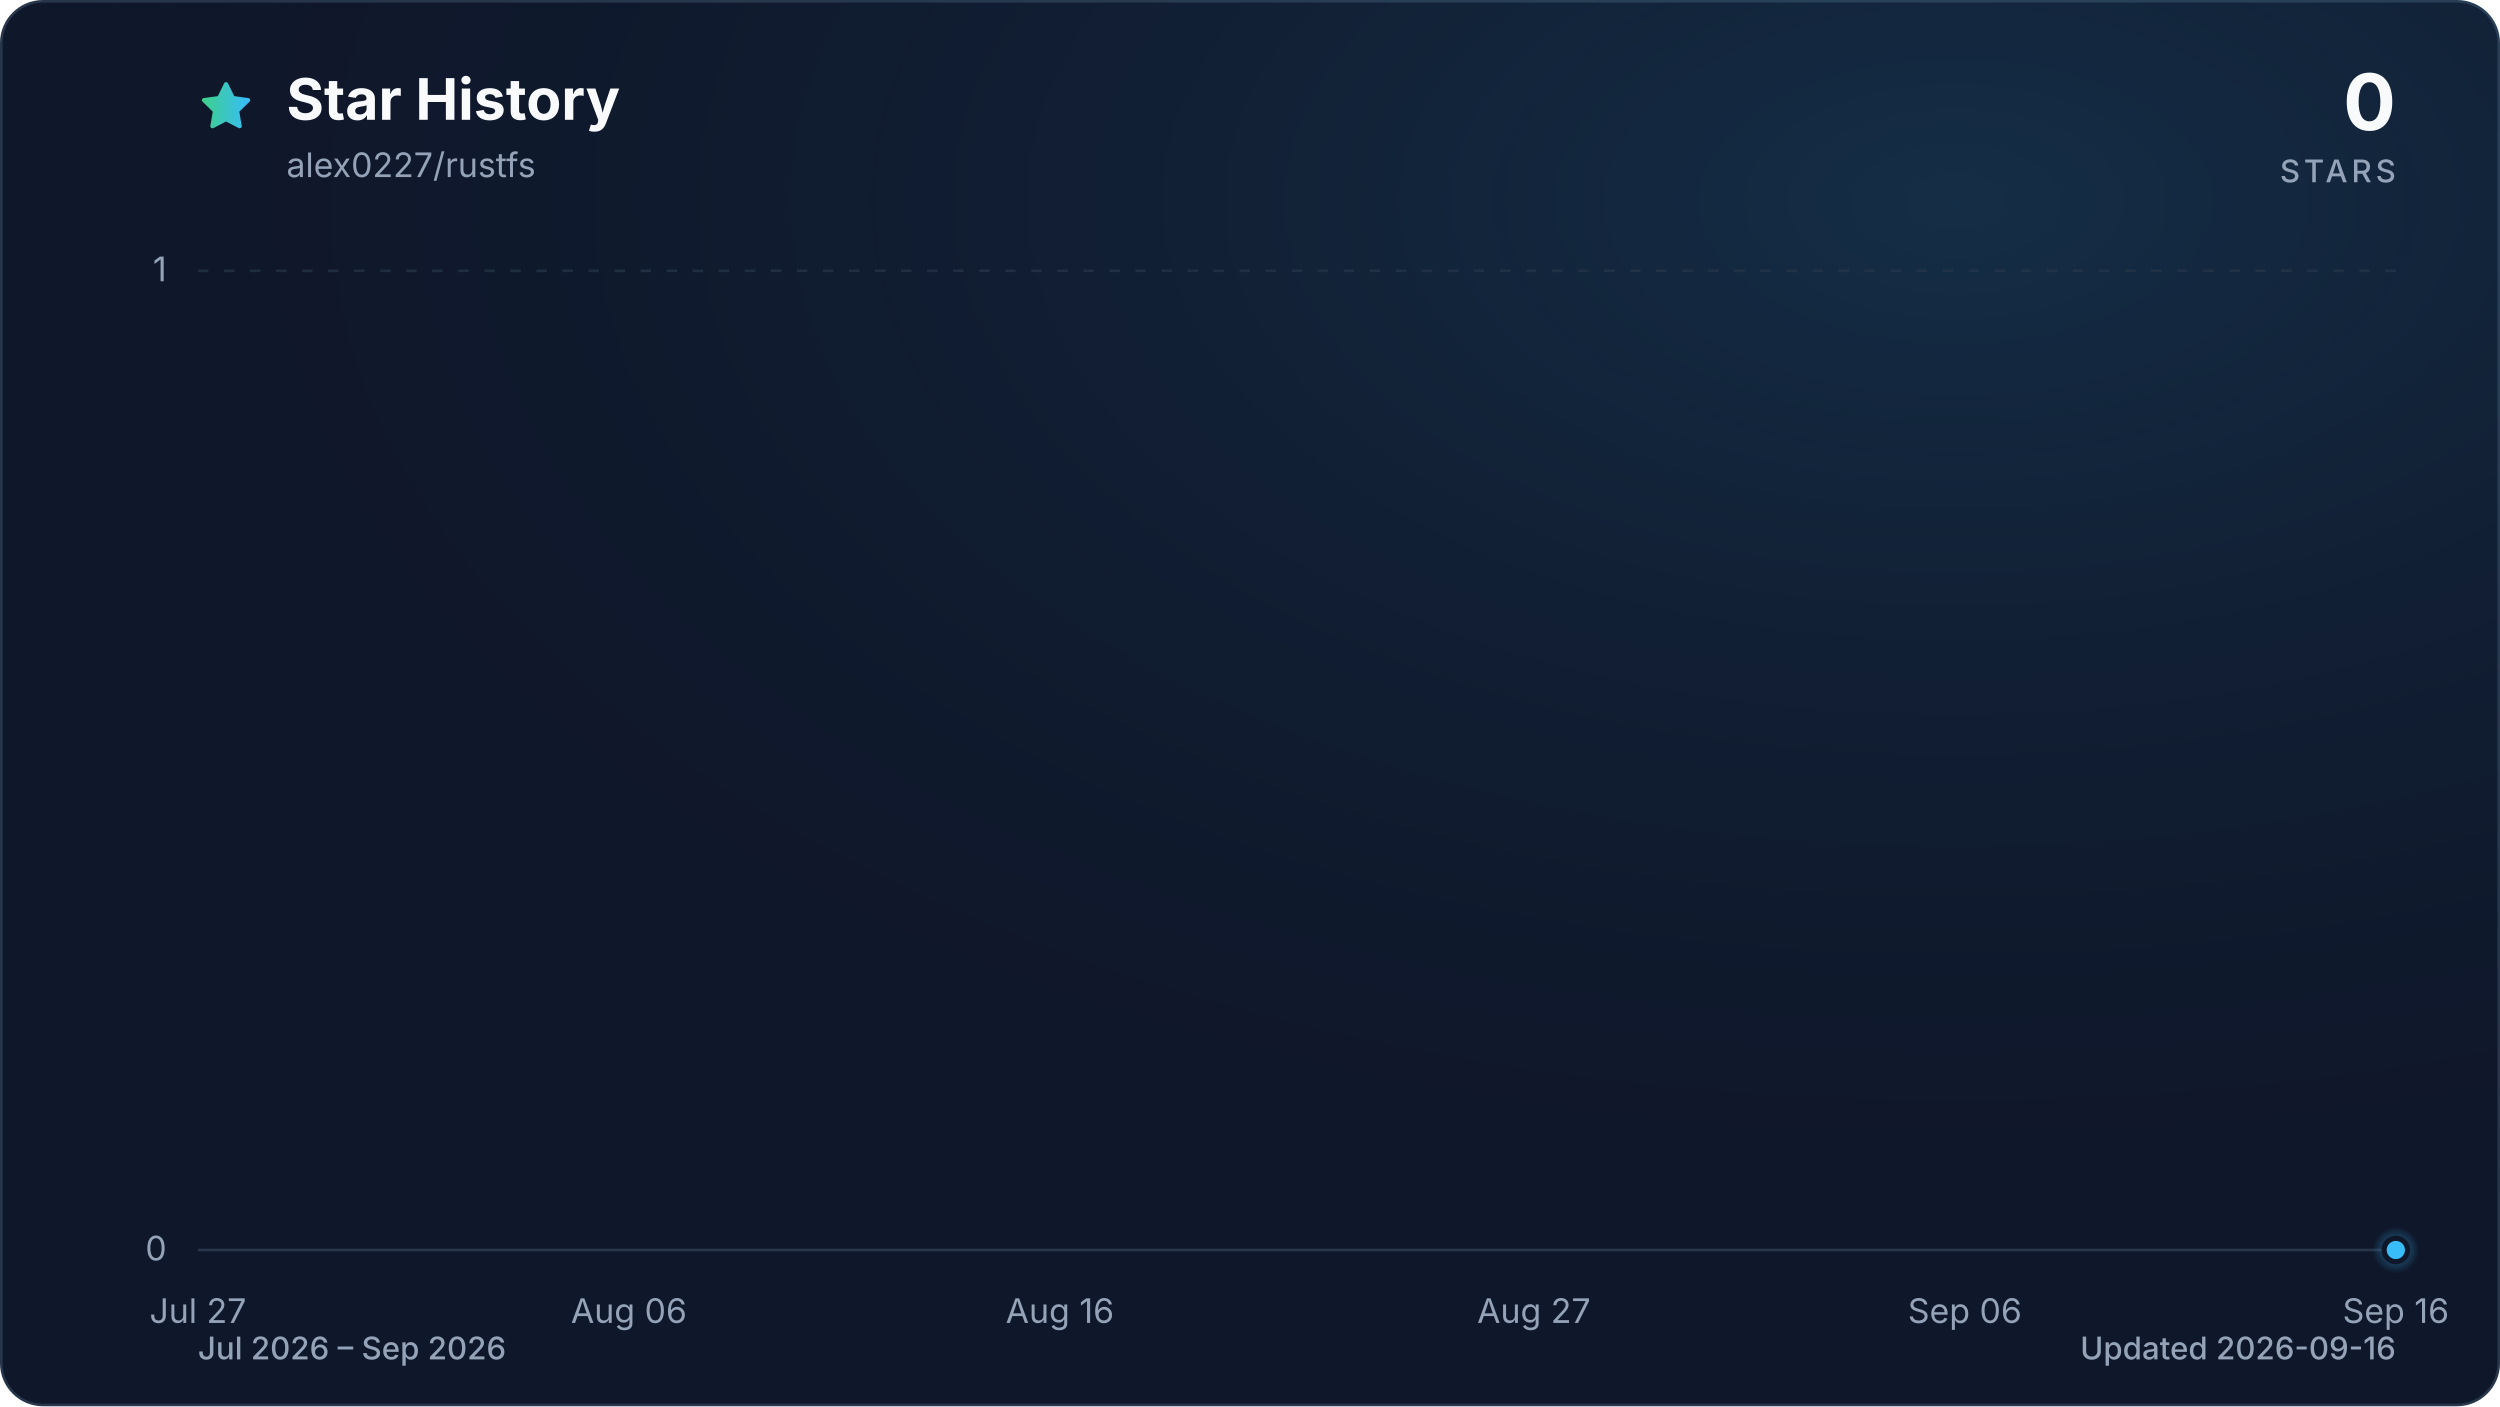
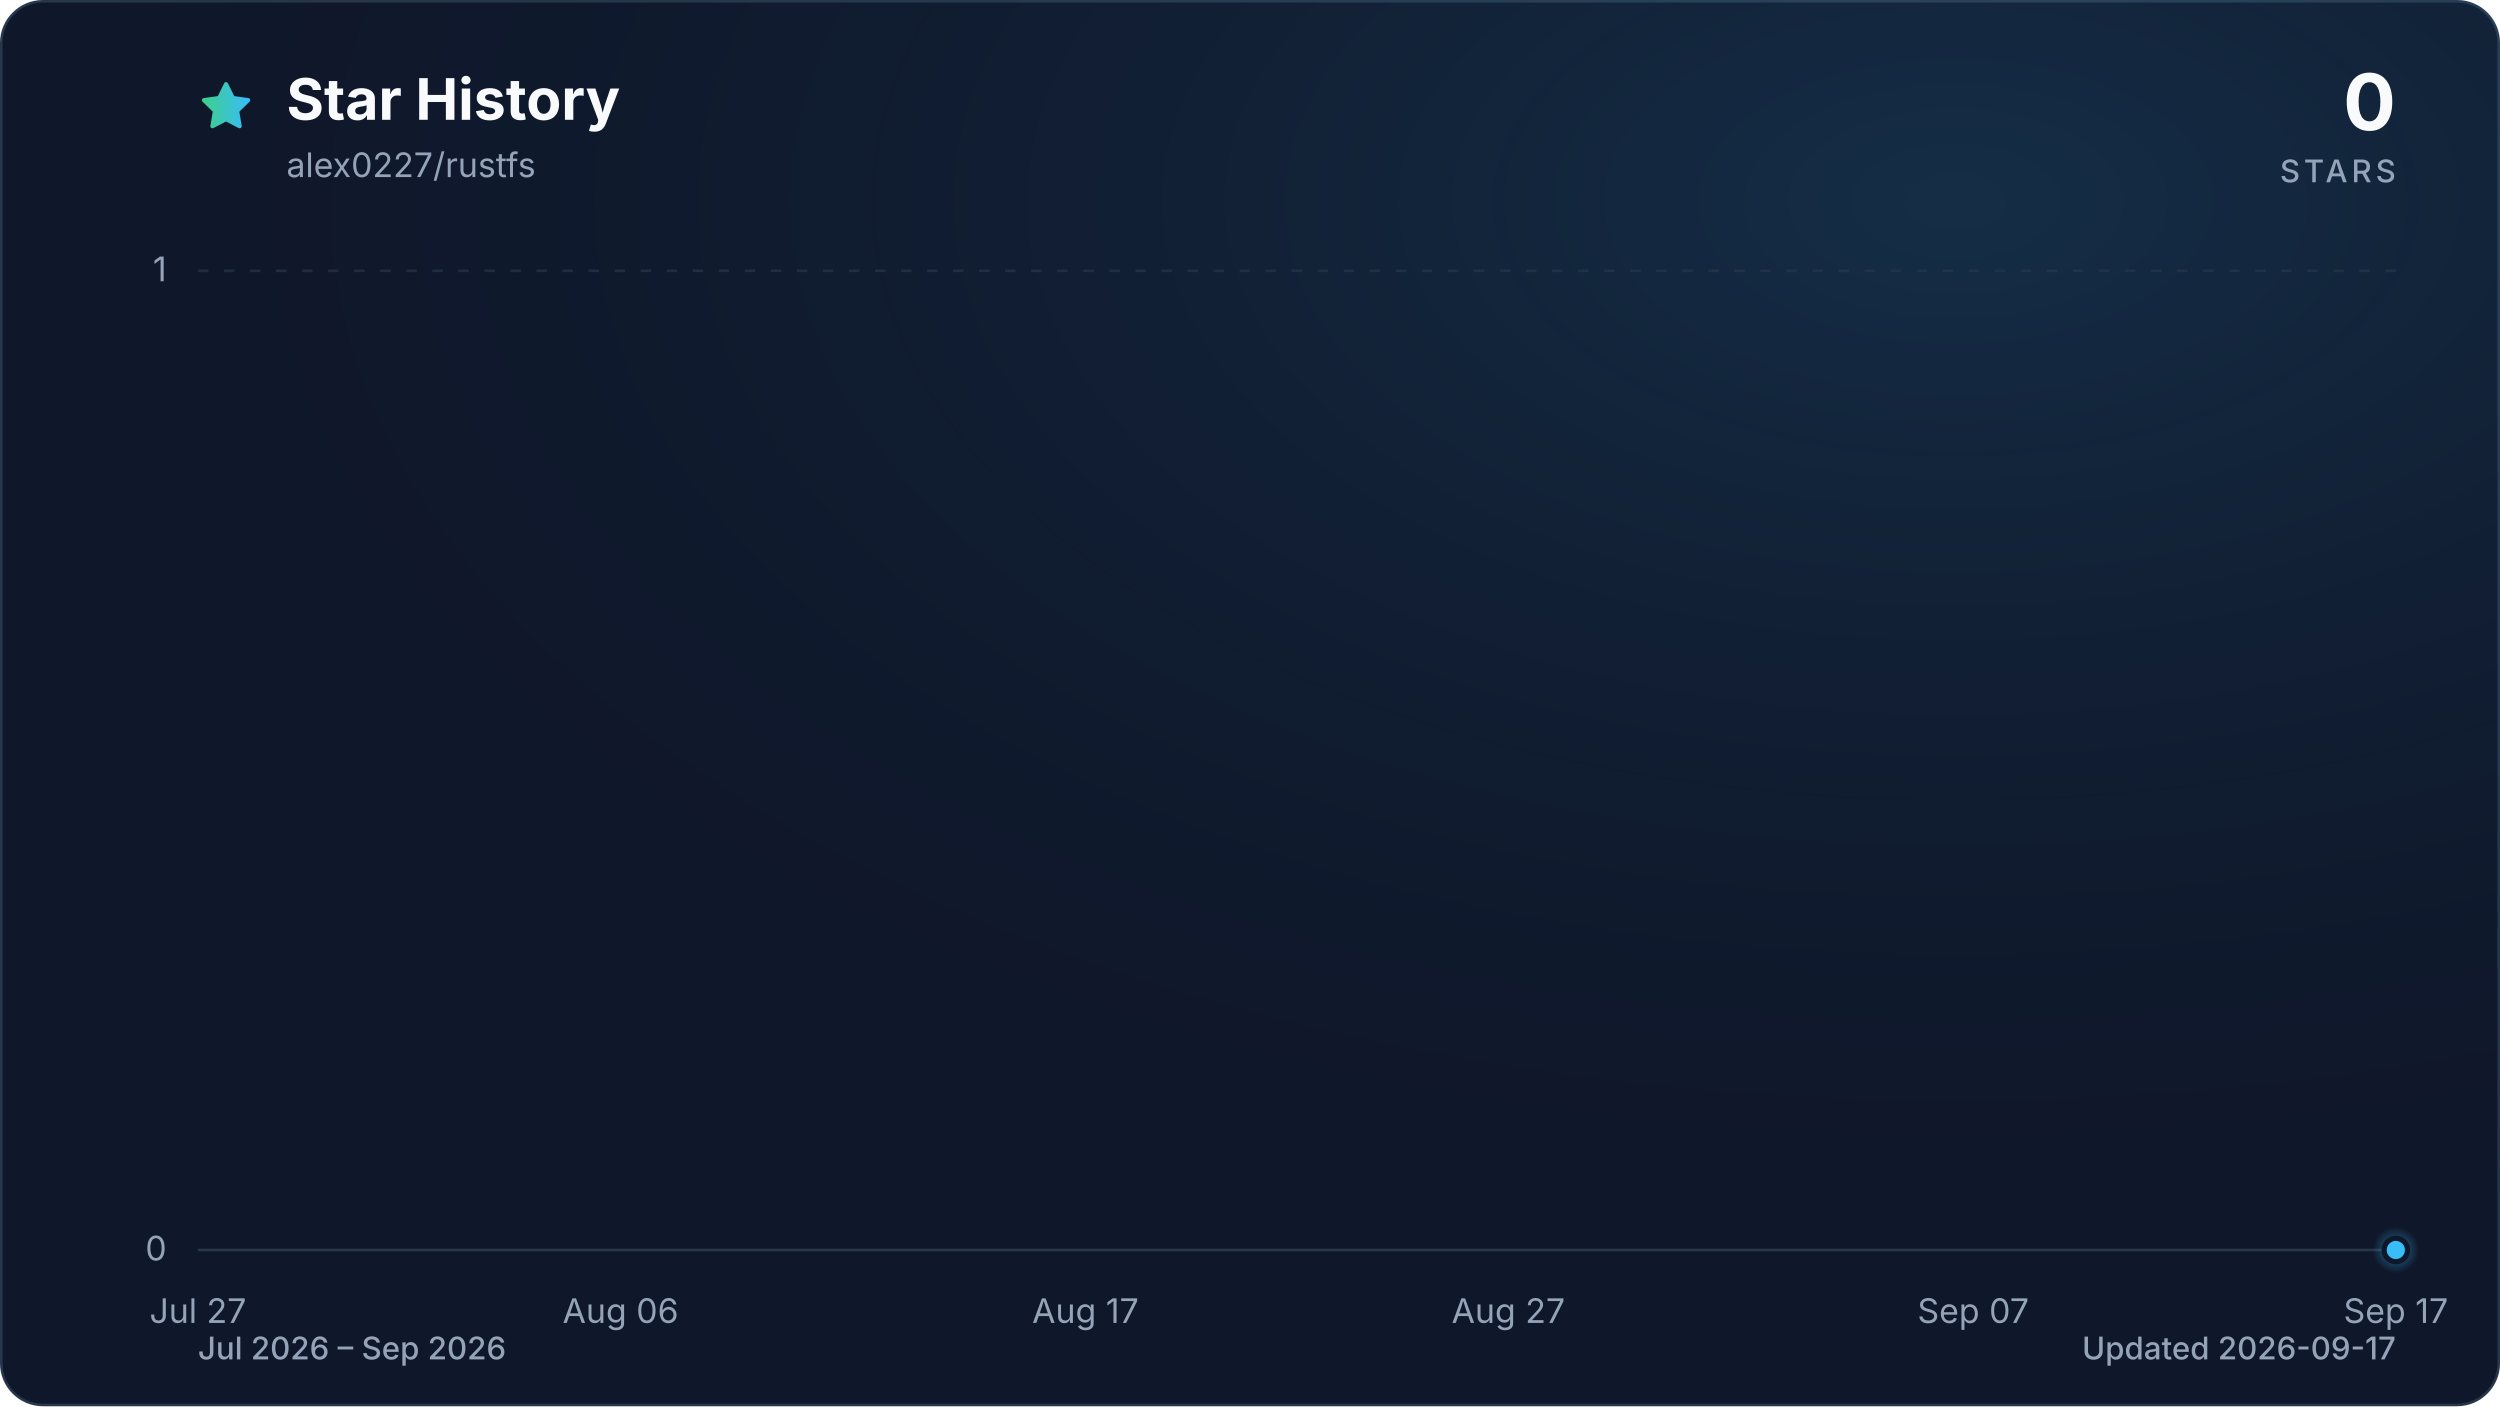
<svg xmlns="http://www.w3.org/2000/svg" viewBox="0 0 960 540" role="img" aria-labelledby="title description" data-style="gradient" data-variant="glow" data-animated="true">
  <defs>
    <linearGradient id="trend" x1="0" y1="0" x2="1" y2="0">
      <stop offset="0%" stop-color="#3ecf8e" />
      <stop offset="100%" stop-color="#38bdf8" />
    </linearGradient>
    <linearGradient id="area" x1="0" y1="0" x2="0" y2="1">
      <stop offset="0%" stop-color="#3ecf8e" stop-opacity="0.30" />
      <stop offset="55%" stop-color="#38bdf8" stop-opacity="0.10" />
      <stop offset="100%" stop-color="#38bdf8" stop-opacity="0.01" />
    </linearGradient>
    <radialGradient id="marker-halo" cx="50%" cy="50%" r="50%">
      <stop offset="0%" stop-color="#38bdf8" stop-opacity="0.55" />
      <stop offset="100%" stop-color="#38bdf8" stop-opacity="0" />
    </radialGradient>
    <radialGradient id="surface-glow" cx="78%" cy="14%" r="80%">
      <stop offset="0%" stop-color="#38bdf8" stop-opacity="0.14" />
      <stop offset="100%" stop-color="#0f172a" stop-opacity="0" />
    </radialGradient>
    <filter id="trend-glow" x="-20%" y="-20%" width="140%" height="140%">
      <feGaussianBlur stdDeviation="7" />
    </filter>
  </defs>
  <style>
.trend-enter{transform-box:fill-box;transform-origin:center;animation:trend-enter 520ms cubic-bezier(0.16,1,0.3,1)}
.marker-enter{transform-box:fill-box;transform-origin:center;animation:marker-enter 320ms cubic-bezier(0.16,1,0.3,1) 200ms both}
.marker-pulse{transform-box:fill-box;transform-origin:center;animation:marker-pulse 2.6s ease-out infinite}
@keyframes trend-enter{from{opacity:.35;transform:translateY(10px)}to{opacity:1;transform:translateY(0)}}
@keyframes marker-enter{from{opacity:0;transform:scale(.4)}to{opacity:1;transform:scale(1)}}
@keyframes marker-pulse{0%{opacity:.5;transform:scale(.7)}70%,100%{opacity:0;transform:scale(2.1)}}
@media (prefers-reduced-motion:reduce){.trend-enter,.marker-enter,.marker-pulse{animation:none!important}}
@media (prefers-reduced-motion:reduce){.marker-pulse{opacity:0}}
</style>
  <rect x="0.5" y="0.5" width="959" height="539" fill="#0f172a" stroke="#27364a" stroke-width="1" rx="16" />
  <rect width="960" height="540" fill="url(#surface-glow)" rx="16" />
  <path d="M12 2.6l2.9 5.9 6.5.9-4.7 4.6 1.1 6.5-5.8-3-5.8 3 1.1-6.5-4.7-4.6 6.5-.9L12 2.6Z" transform="translate(76 30) scale(.9)" fill="url(#trend)" stroke="url(#trend)" stroke-width="1.8" stroke-linejoin="round" aria-hidden="true" />
  <text x="110" y="46" fill="#f8fafc" font-family="ui-sans-serif, system-ui, -apple-system, BlinkMacSystemFont, 'Segoe UI', sans-serif" font-size="22" font-weight="700">Star History</text>
  <text x="110" y="68" fill="#94a3b8" font-family="ui-sans-serif, system-ui, -apple-system, BlinkMacSystemFont, 'Segoe UI', sans-serif" font-size="13">alex0227/rustfs</text>
  <text x="920" y="50" fill="#f8fafc" font-family="ui-sans-serif, system-ui, -apple-system, BlinkMacSystemFont, 'Segoe UI', sans-serif" font-size="30" font-weight="700" text-anchor="end">0</text>
  <text x="920" y="70" fill="#94a3b8" font-family="ui-sans-serif, system-ui, -apple-system, BlinkMacSystemFont, 'Segoe UI', sans-serif" font-size="12" font-weight="500" letter-spacing="1.5" text-anchor="end">STARS</text>
  <line x1="76" y1="480.0" x2="920" y2="480.0" stroke="#27364a" stroke-width="1" stroke-dasharray="0" opacity="1" />
  <text x="64" y="484.0" fill="#94a3b8" font-family="ui-sans-serif, system-ui, -apple-system, BlinkMacSystemFont, 'Segoe UI', sans-serif" font-size="13" text-anchor="end">0</text>
  <line x1="76" y1="104.0" x2="920" y2="104.0" stroke="#27364a" stroke-width="1" stroke-dasharray="4 6" opacity="0.7" />
  <text x="64" y="108.0" fill="#94a3b8" font-family="ui-sans-serif, system-ui, -apple-system, BlinkMacSystemFont, 'Segoe UI', sans-serif" font-size="13" text-anchor="end">1</text>
  <text x="76.0" y="508" fill="#94a3b8" font-family="ui-sans-serif, system-ui, -apple-system, BlinkMacSystemFont, 'Segoe UI', sans-serif" font-size="13" text-anchor="middle">Jul 27</text>
-   <text x="241.5" y="508" fill="#94a3b8" font-family="ui-sans-serif, system-ui, -apple-system, BlinkMacSystemFont, 'Segoe UI', sans-serif" font-size="13" text-anchor="middle">Aug 06</text>
-   <text x="407.0" y="508" fill="#94a3b8" font-family="ui-sans-serif, system-ui, -apple-system, BlinkMacSystemFont, 'Segoe UI', sans-serif" font-size="13" text-anchor="middle">Aug 16</text>
-   <text x="589.0" y="508" fill="#94a3b8" font-family="ui-sans-serif, system-ui, -apple-system, BlinkMacSystemFont, 'Segoe UI', sans-serif" font-size="13" text-anchor="middle">Aug 27</text>
-   <text x="754.5" y="508" fill="#94a3b8" font-family="ui-sans-serif, system-ui, -apple-system, BlinkMacSystemFont, 'Segoe UI', sans-serif" font-size="13" text-anchor="middle">Sep 06</text>
-   <text x="920.0" y="508" fill="#94a3b8" font-family="ui-sans-serif, system-ui, -apple-system, BlinkMacSystemFont, 'Segoe UI', sans-serif" font-size="13" text-anchor="middle">Sep 16</text>
+   <text x="238.3" y="508" fill="#94a3b8" font-family="ui-sans-serif, system-ui, -apple-system, BlinkMacSystemFont, 'Segoe UI', sans-serif" font-size="13" text-anchor="middle">Aug 06</text>
+   <text x="416.8" y="508" fill="#94a3b8" font-family="ui-sans-serif, system-ui, -apple-system, BlinkMacSystemFont, 'Segoe UI', sans-serif" font-size="13" text-anchor="middle">Aug 17</text>
+   <text x="579.2" y="508" fill="#94a3b8" font-family="ui-sans-serif, system-ui, -apple-system, BlinkMacSystemFont, 'Segoe UI', sans-serif" font-size="13" text-anchor="middle">Aug 27</text>
+   <text x="757.7" y="508" fill="#94a3b8" font-family="ui-sans-serif, system-ui, -apple-system, BlinkMacSystemFont, 'Segoe UI', sans-serif" font-size="13" text-anchor="middle">Sep 07</text>
+   <text x="920.0" y="508" fill="#94a3b8" font-family="ui-sans-serif, system-ui, -apple-system, BlinkMacSystemFont, 'Segoe UI', sans-serif" font-size="13" text-anchor="middle">Sep 17</text>
  <g class="trend-enter">
-     <path d="M 76.0 480.0 C 81.5 480.0, 87.0 480.0, 92.5 480.0 C 98.1 480.0, 103.6 480.0, 109.1 480.0 C 114.6 480.0, 120.1 480.0, 125.6 480.0 C 131.2 480.0, 136.7 480.0, 142.2 480.0 C 147.7 480.0, 153.2 480.0, 158.7 480.0 C 164.3 480.0, 169.8 480.0, 175.3 480.0 C 180.8 480.0, 186.3 480.0, 191.8 480.0 C 197.4 480.0, 202.9 480.0, 208.4 480.0 C 213.9 480.0, 219.4 480.0, 224.9 480.0 C 230.5 480.0, 236.0 480.0, 241.5 480.0 C 247.0 480.0, 252.5 480.0, 258.0 480.0 C 263.6 480.0, 269.1 480.0, 274.6 480.0 C 280.1 480.0, 285.6 480.0, 291.1 480.0 C 296.7 480.0, 302.2 480.0, 307.7 480.0 C 313.2 480.0, 318.7 480.0, 324.2 480.0 C 329.8 480.0, 335.3 480.0, 340.8 480.0 C 346.3 480.0, 351.8 480.0, 357.3 480.0 C 362.8 480.0, 368.4 480.0, 373.9 480.0 C 379.4 480.0, 384.9 480.0, 390.4 480.0 C 395.9 480.0, 401.5 480.0, 407.0 480.0 C 412.5 480.0, 418.0 480.0, 423.5 480.0 C 429.0 480.0, 434.6 480.0, 440.1 480.0 C 445.6 480.0, 451.1 480.0, 456.6 480.0 C 462.1 480.0, 467.7 480.0, 473.2 480.0 C 478.7 480.0, 484.2 480.0, 489.7 480.0 C 495.2 480.0, 500.8 480.0, 506.3 480.0 C 511.8 480.0, 517.3 480.0, 522.8 480.0 C 528.3 480.0, 533.9 480.0, 539.4 480.0 C 544.9 480.0, 550.4 480.0, 555.9 480.0 C 561.4 480.0, 567.0 480.0, 572.5 480.0 C 578.0 480.0, 583.5 480.0, 589.0 480.0 C 594.5 480.0, 600.1 480.0, 605.6 480.0 C 611.1 480.0, 616.6 480.0, 622.1 480.0 C 627.6 480.0, 633.2 480.0, 638.7 480.0 C 644.2 480.0, 649.7 480.0, 655.2 480.0 C 660.7 480.0, 666.2 480.0, 671.8 480.0 C 677.3 480.0, 682.8 480.0, 688.3 480.0 C 693.8 480.0, 699.3 480.0, 704.9 480.0 C 710.4 480.0, 715.9 480.0, 721.4 480.0 C 726.9 480.0, 732.4 480.0, 738.0 480.0 C 743.5 480.0, 749.0 480.0, 754.5 480.0 C 760.0 480.0, 765.5 480.0, 771.1 480.0 C 776.6 480.0, 782.1 480.0, 787.6 480.0 C 793.1 480.0, 798.6 480.0, 804.2 480.0 C 809.7 480.0, 815.2 480.0, 820.7 480.0 C 826.2 480.0, 831.7 480.0, 837.3 480.0 C 842.8 480.0, 848.3 480.0, 853.8 480.0 C 859.3 480.0, 864.8 480.0, 870.4 480.0 C 875.9 480.0, 881.4 480.0, 886.9 480.0 C 892.4 480.0, 897.9 480.0, 903.5 480.0 C 909.0 480.0, 914.5 480.0, 920.0 480.0 L 920.0 480.0 L 76.0 480.0 Z" fill="url(#area)" />
-     <path d="M 76.0 480.0 C 81.5 480.0, 87.0 480.0, 92.5 480.0 C 98.1 480.0, 103.6 480.0, 109.1 480.0 C 114.6 480.0, 120.1 480.0, 125.6 480.0 C 131.2 480.0, 136.7 480.0, 142.2 480.0 C 147.7 480.0, 153.2 480.0, 158.7 480.0 C 164.3 480.0, 169.8 480.0, 175.3 480.0 C 180.8 480.0, 186.3 480.0, 191.8 480.0 C 197.4 480.0, 202.9 480.0, 208.4 480.0 C 213.9 480.0, 219.4 480.0, 224.9 480.0 C 230.5 480.0, 236.0 480.0, 241.5 480.0 C 247.0 480.0, 252.5 480.0, 258.0 480.0 C 263.6 480.0, 269.1 480.0, 274.6 480.0 C 280.1 480.0, 285.6 480.0, 291.1 480.0 C 296.7 480.0, 302.2 480.0, 307.7 480.0 C 313.2 480.0, 318.7 480.0, 324.2 480.0 C 329.8 480.0, 335.3 480.0, 340.8 480.0 C 346.3 480.0, 351.8 480.0, 357.3 480.0 C 362.8 480.0, 368.4 480.0, 373.9 480.0 C 379.4 480.0, 384.9 480.0, 390.4 480.0 C 395.9 480.0, 401.5 480.0, 407.0 480.0 C 412.5 480.0, 418.0 480.0, 423.5 480.0 C 429.0 480.0, 434.6 480.0, 440.1 480.0 C 445.6 480.0, 451.1 480.0, 456.6 480.0 C 462.1 480.0, 467.7 480.0, 473.2 480.0 C 478.7 480.0, 484.2 480.0, 489.7 480.0 C 495.2 480.0, 500.8 480.0, 506.3 480.0 C 511.8 480.0, 517.3 480.0, 522.8 480.0 C 528.3 480.0, 533.9 480.0, 539.4 480.0 C 544.9 480.0, 550.4 480.0, 555.9 480.0 C 561.4 480.0, 567.0 480.0, 572.5 480.0 C 578.0 480.0, 583.5 480.0, 589.0 480.0 C 594.5 480.0, 600.1 480.0, 605.6 480.0 C 611.1 480.0, 616.6 480.0, 622.1 480.0 C 627.6 480.0, 633.2 480.0, 638.7 480.0 C 644.2 480.0, 649.7 480.0, 655.2 480.0 C 660.7 480.0, 666.2 480.0, 671.8 480.0 C 677.3 480.0, 682.8 480.0, 688.3 480.0 C 693.8 480.0, 699.3 480.0, 704.9 480.0 C 710.4 480.0, 715.9 480.0, 721.4 480.0 C 726.9 480.0, 732.4 480.0, 738.0 480.0 C 743.5 480.0, 749.0 480.0, 754.5 480.0 C 760.0 480.0, 765.5 480.0, 771.1 480.0 C 776.6 480.0, 782.1 480.0, 787.6 480.0 C 793.1 480.0, 798.6 480.0, 804.2 480.0 C 809.7 480.0, 815.2 480.0, 820.7 480.0 C 826.2 480.0, 831.7 480.0, 837.3 480.0 C 842.8 480.0, 848.3 480.0, 853.8 480.0 C 859.3 480.0, 864.8 480.0, 870.4 480.0 C 875.9 480.0, 881.4 480.0, 886.9 480.0 C 892.4 480.0, 897.9 480.0, 903.5 480.0 C 909.0 480.0, 914.5 480.0, 920.0 480.0" fill="none" stroke="url(#trend)" stroke-width="12" stroke-linecap="round" stroke-linejoin="round" opacity="0.16" filter="url(#trend-glow)" />
-     <path d="M 76.0 480.0 C 81.5 480.0, 87.0 480.0, 92.5 480.0 C 98.1 480.0, 103.6 480.0, 109.1 480.0 C 114.6 480.0, 120.1 480.0, 125.6 480.0 C 131.2 480.0, 136.7 480.0, 142.2 480.0 C 147.7 480.0, 153.2 480.0, 158.7 480.0 C 164.3 480.0, 169.8 480.0, 175.3 480.0 C 180.8 480.0, 186.3 480.0, 191.8 480.0 C 197.4 480.0, 202.9 480.0, 208.4 480.0 C 213.9 480.0, 219.4 480.0, 224.9 480.0 C 230.5 480.0, 236.0 480.0, 241.5 480.0 C 247.0 480.0, 252.5 480.0, 258.0 480.0 C 263.6 480.0, 269.1 480.0, 274.6 480.0 C 280.1 480.0, 285.6 480.0, 291.1 480.0 C 296.7 480.0, 302.2 480.0, 307.7 480.0 C 313.2 480.0, 318.7 480.0, 324.2 480.0 C 329.8 480.0, 335.3 480.0, 340.8 480.0 C 346.3 480.0, 351.8 480.0, 357.3 480.0 C 362.8 480.0, 368.4 480.0, 373.9 480.0 C 379.4 480.0, 384.9 480.0, 390.4 480.0 C 395.9 480.0, 401.5 480.0, 407.0 480.0 C 412.5 480.0, 418.0 480.0, 423.5 480.0 C 429.0 480.0, 434.6 480.0, 440.1 480.0 C 445.6 480.0, 451.1 480.0, 456.6 480.0 C 462.1 480.0, 467.7 480.0, 473.2 480.0 C 478.7 480.0, 484.2 480.0, 489.7 480.0 C 495.2 480.0, 500.8 480.0, 506.3 480.0 C 511.8 480.0, 517.3 480.0, 522.8 480.0 C 528.3 480.0, 533.9 480.0, 539.4 480.0 C 544.9 480.0, 550.4 480.0, 555.9 480.0 C 561.4 480.0, 567.0 480.0, 572.5 480.0 C 578.0 480.0, 583.5 480.0, 589.0 480.0 C 594.5 480.0, 600.1 480.0, 605.6 480.0 C 611.1 480.0, 616.6 480.0, 622.1 480.0 C 627.6 480.0, 633.2 480.0, 638.7 480.0 C 644.2 480.0, 649.7 480.0, 655.2 480.0 C 660.7 480.0, 666.2 480.0, 671.8 480.0 C 677.3 480.0, 682.8 480.0, 688.3 480.0 C 693.8 480.0, 699.3 480.0, 704.9 480.0 C 710.4 480.0, 715.9 480.0, 721.4 480.0 C 726.9 480.0, 732.4 480.0, 738.0 480.0 C 743.5 480.0, 749.0 480.0, 754.5 480.0 C 760.0 480.0, 765.5 480.0, 771.1 480.0 C 776.6 480.0, 782.1 480.0, 787.6 480.0 C 793.1 480.0, 798.6 480.0, 804.2 480.0 C 809.7 480.0, 815.2 480.0, 820.7 480.0 C 826.2 480.0, 831.7 480.0, 837.3 480.0 C 842.8 480.0, 848.3 480.0, 853.8 480.0 C 859.3 480.0, 864.8 480.0, 870.4 480.0 C 875.9 480.0, 881.4 480.0, 886.9 480.0 C 892.4 480.0, 897.9 480.0, 903.5 480.0 C 909.0 480.0, 914.5 480.0, 920.0 480.0" fill="none" stroke="url(#trend)" stroke-width="3" stroke-linecap="round" stroke-linejoin="round" />
+     <path d="M 76.0 480.0 C 81.4 480.0, 86.8 480.0, 92.2 480.0 C 97.6 480.0, 103.1 480.0, 108.5 480.0 C 113.9 480.0, 119.3 480.0, 124.7 480.0 C 130.1 480.0, 135.5 480.0, 140.9 480.0 C 146.3 480.0, 151.7 480.0, 157.2 480.0 C 162.6 480.0, 168.0 480.0, 173.4 480.0 C 178.8 480.0, 184.2 480.0, 189.6 480.0 C 195.0 480.0, 200.4 480.0, 205.8 480.0 C 211.3 480.0, 216.7 480.0, 222.1 480.0 C 227.5 480.0, 232.9 480.0, 238.3 480.0 C 243.7 480.0, 249.1 480.0, 254.5 480.0 C 259.9 480.0, 265.4 480.0, 270.8 480.0 C 276.2 480.0, 281.6 480.0, 287.0 480.0 C 292.4 480.0, 297.8 480.0, 303.2 480.0 C 308.6 480.0, 314.1 480.0, 319.5 480.0 C 324.9 480.0, 330.3 480.0, 335.7 480.0 C 341.1 480.0, 346.5 480.0, 351.9 480.0 C 357.3 480.0, 362.7 480.0, 368.2 480.0 C 373.6 480.0, 379.0 480.0, 384.4 480.0 C 389.8 480.0, 395.2 480.0, 400.6 480.0 C 406.0 480.0, 411.4 480.0, 416.8 480.0 C 422.3 480.0, 427.7 480.0, 433.1 480.0 C 438.5 480.0, 443.9 480.0, 449.3 480.0 C 454.7 480.0, 460.1 480.0, 465.5 480.0 C 470.9 480.0, 476.4 480.0, 481.8 480.0 C 487.2 480.0, 492.6 480.0, 498.0 480.0 C 503.4 480.0, 508.8 480.0, 514.2 480.0 C 519.6 480.0, 525.1 480.0, 530.5 480.0 C 535.9 480.0, 541.3 480.0, 546.7 480.0 C 552.1 480.0, 557.5 480.0, 562.9 480.0 C 568.3 480.0, 573.7 480.0, 579.2 480.0 C 584.6 480.0, 590.0 480.0, 595.4 480.0 C 600.8 480.0, 606.2 480.0, 611.6 480.0 C 617.0 480.0, 622.4 480.0, 627.8 480.0 C 633.3 480.0, 638.7 480.0, 644.1 480.0 C 649.5 480.0, 654.9 480.0, 660.3 480.0 C 665.7 480.0, 671.1 480.0, 676.5 480.0 C 681.9 480.0, 687.4 480.0, 692.8 480.0 C 698.2 480.0, 703.6 480.0, 709.0 480.0 C 714.4 480.0, 719.8 480.0, 725.2 480.0 C 730.6 480.0, 736.1 480.0, 741.5 480.0 C 746.9 480.0, 752.3 480.0, 757.7 480.0 C 763.1 480.0, 768.5 480.0, 773.9 480.0 C 779.3 480.0, 784.7 480.0, 790.2 480.0 C 795.6 480.0, 801.0 480.0, 806.4 480.0 C 811.8 480.0, 817.2 480.0, 822.6 480.0 C 828.0 480.0, 833.4 480.0, 838.8 480.0 C 844.3 480.0, 849.7 480.0, 855.1 480.0 C 860.5 480.0, 865.9 480.0, 871.3 480.0 C 876.7 480.0, 882.1 480.0, 887.5 480.0 C 892.9 480.0, 898.4 480.0, 903.8 480.0 C 909.2 480.0, 914.6 480.0, 920.0 480.0 L 920.0 480.0 L 76.0 480.0 Z" fill="url(#area)" />
+     <path d="M 76.0 480.0 C 81.4 480.0, 86.8 480.0, 92.2 480.0 C 97.6 480.0, 103.1 480.0, 108.5 480.0 C 113.9 480.0, 119.3 480.0, 124.7 480.0 C 130.1 480.0, 135.5 480.0, 140.9 480.0 C 146.3 480.0, 151.7 480.0, 157.2 480.0 C 162.6 480.0, 168.0 480.0, 173.4 480.0 C 178.8 480.0, 184.2 480.0, 189.6 480.0 C 195.0 480.0, 200.4 480.0, 205.8 480.0 C 211.3 480.0, 216.7 480.0, 222.1 480.0 C 227.5 480.0, 232.9 480.0, 238.3 480.0 C 243.7 480.0, 249.1 480.0, 254.5 480.0 C 259.9 480.0, 265.4 480.0, 270.8 480.0 C 276.2 480.0, 281.6 480.0, 287.0 480.0 C 292.4 480.0, 297.8 480.0, 303.2 480.0 C 308.6 480.0, 314.1 480.0, 319.5 480.0 C 324.9 480.0, 330.3 480.0, 335.7 480.0 C 341.1 480.0, 346.5 480.0, 351.9 480.0 C 357.3 480.0, 362.7 480.0, 368.2 480.0 C 373.6 480.0, 379.0 480.0, 384.4 480.0 C 389.8 480.0, 395.2 480.0, 400.6 480.0 C 406.0 480.0, 411.4 480.0, 416.8 480.0 C 422.3 480.0, 427.7 480.0, 433.1 480.0 C 438.5 480.0, 443.9 480.0, 449.3 480.0 C 454.7 480.0, 460.1 480.0, 465.5 480.0 C 470.9 480.0, 476.4 480.0, 481.8 480.0 C 487.2 480.0, 492.6 480.0, 498.0 480.0 C 503.4 480.0, 508.8 480.0, 514.2 480.0 C 519.6 480.0, 525.1 480.0, 530.5 480.0 C 535.9 480.0, 541.3 480.0, 546.7 480.0 C 552.1 480.0, 557.5 480.0, 562.9 480.0 C 568.3 480.0, 573.7 480.0, 579.2 480.0 C 584.6 480.0, 590.0 480.0, 595.4 480.0 C 600.8 480.0, 606.2 480.0, 611.6 480.0 C 617.0 480.0, 622.4 480.0, 627.8 480.0 C 633.3 480.0, 638.7 480.0, 644.1 480.0 C 649.5 480.0, 654.9 480.0, 660.3 480.0 C 665.7 480.0, 671.1 480.0, 676.5 480.0 C 681.9 480.0, 687.4 480.0, 692.8 480.0 C 698.2 480.0, 703.6 480.0, 709.0 480.0 C 714.4 480.0, 719.8 480.0, 725.2 480.0 C 730.6 480.0, 736.1 480.0, 741.5 480.0 C 746.9 480.0, 752.3 480.0, 757.7 480.0 C 763.1 480.0, 768.5 480.0, 773.9 480.0 C 779.3 480.0, 784.7 480.0, 790.2 480.0 C 795.6 480.0, 801.0 480.0, 806.4 480.0 C 811.8 480.0, 817.2 480.0, 822.6 480.0 C 828.0 480.0, 833.4 480.0, 838.8 480.0 C 844.3 480.0, 849.7 480.0, 855.1 480.0 C 860.5 480.0, 865.9 480.0, 871.3 480.0 C 876.7 480.0, 882.1 480.0, 887.5 480.0 C 892.9 480.0, 898.4 480.0, 903.8 480.0 C 909.2 480.0, 914.6 480.0, 920.0 480.0" fill="none" stroke="url(#trend)" stroke-width="12" stroke-linecap="round" stroke-linejoin="round" opacity="0.16" filter="url(#trend-glow)" />
+     <path d="M 76.0 480.0 C 81.4 480.0, 86.8 480.0, 92.2 480.0 C 97.6 480.0, 103.1 480.0, 108.5 480.0 C 113.9 480.0, 119.3 480.0, 124.7 480.0 C 130.1 480.0, 135.5 480.0, 140.9 480.0 C 146.3 480.0, 151.7 480.0, 157.2 480.0 C 162.6 480.0, 168.0 480.0, 173.4 480.0 C 178.8 480.0, 184.2 480.0, 189.6 480.0 C 195.0 480.0, 200.4 480.0, 205.8 480.0 C 211.3 480.0, 216.7 480.0, 222.1 480.0 C 227.5 480.0, 232.9 480.0, 238.3 480.0 C 243.7 480.0, 249.1 480.0, 254.5 480.0 C 259.9 480.0, 265.4 480.0, 270.8 480.0 C 276.2 480.0, 281.6 480.0, 287.0 480.0 C 292.4 480.0, 297.8 480.0, 303.2 480.0 C 308.6 480.0, 314.1 480.0, 319.5 480.0 C 324.9 480.0, 330.3 480.0, 335.7 480.0 C 341.1 480.0, 346.5 480.0, 351.9 480.0 C 357.3 480.0, 362.7 480.0, 368.2 480.0 C 373.6 480.0, 379.0 480.0, 384.4 480.0 C 389.8 480.0, 395.2 480.0, 400.6 480.0 C 406.0 480.0, 411.4 480.0, 416.8 480.0 C 422.3 480.0, 427.7 480.0, 433.1 480.0 C 438.5 480.0, 443.9 480.0, 449.3 480.0 C 454.7 480.0, 460.1 480.0, 465.5 480.0 C 470.9 480.0, 476.4 480.0, 481.8 480.0 C 487.2 480.0, 492.6 480.0, 498.0 480.0 C 503.4 480.0, 508.8 480.0, 514.2 480.0 C 519.6 480.0, 525.1 480.0, 530.5 480.0 C 535.9 480.0, 541.3 480.0, 546.7 480.0 C 552.1 480.0, 557.5 480.0, 562.9 480.0 C 568.3 480.0, 573.7 480.0, 579.2 480.0 C 584.6 480.0, 590.0 480.0, 595.4 480.0 C 600.8 480.0, 606.2 480.0, 611.6 480.0 C 617.0 480.0, 622.4 480.0, 627.8 480.0 C 633.3 480.0, 638.7 480.0, 644.1 480.0 C 649.5 480.0, 654.9 480.0, 660.3 480.0 C 665.7 480.0, 671.1 480.0, 676.5 480.0 C 681.9 480.0, 687.4 480.0, 692.8 480.0 C 698.2 480.0, 703.6 480.0, 709.0 480.0 C 714.4 480.0, 719.8 480.0, 725.2 480.0 C 730.6 480.0, 736.1 480.0, 741.5 480.0 C 746.9 480.0, 752.3 480.0, 757.7 480.0 C 763.1 480.0, 768.5 480.0, 773.9 480.0 C 779.3 480.0, 784.7 480.0, 790.2 480.0 C 795.6 480.0, 801.0 480.0, 806.4 480.0 C 811.8 480.0, 817.2 480.0, 822.6 480.0 C 828.0 480.0, 833.4 480.0, 838.8 480.0 C 844.3 480.0, 849.7 480.0, 855.1 480.0 C 860.5 480.0, 865.9 480.0, 871.3 480.0 C 876.7 480.0, 882.1 480.0, 887.5 480.0 C 892.9 480.0, 898.4 480.0, 903.8 480.0 C 909.2 480.0, 914.6 480.0, 920.0 480.0" fill="none" stroke="url(#trend)" stroke-width="3" stroke-linecap="round" stroke-linejoin="round" />
  </g>
  <g class="marker-enter">
    <circle class="marker-pulse" cx="920.0" cy="480.0" r="9" fill="url(#marker-halo)" />
    <circle cx="920.0" cy="480.0" r="4.5" fill="#38bdf8" stroke="#0f172a" stroke-width="2" />
  </g>
  <text x="76" y="522" fill="#94a3b8" font-family="ui-sans-serif, system-ui, -apple-system, BlinkMacSystemFont, 'Segoe UI', sans-serif" font-size="12" font-weight="500">Jul 2026 – Sep 2026</text>
-   <text x="920" y="522" fill="#94a3b8" font-family="ui-sans-serif, system-ui, -apple-system, BlinkMacSystemFont, 'Segoe UI', sans-serif" font-size="12" font-weight="500" text-anchor="end">Updated 2026-09-16</text>
+   <text x="920" y="522" fill="#94a3b8" font-family="ui-sans-serif, system-ui, -apple-system, BlinkMacSystemFont, 'Segoe UI', sans-serif" font-size="12" font-weight="500" text-anchor="end">Updated 2026-09-17</text>
</svg>
